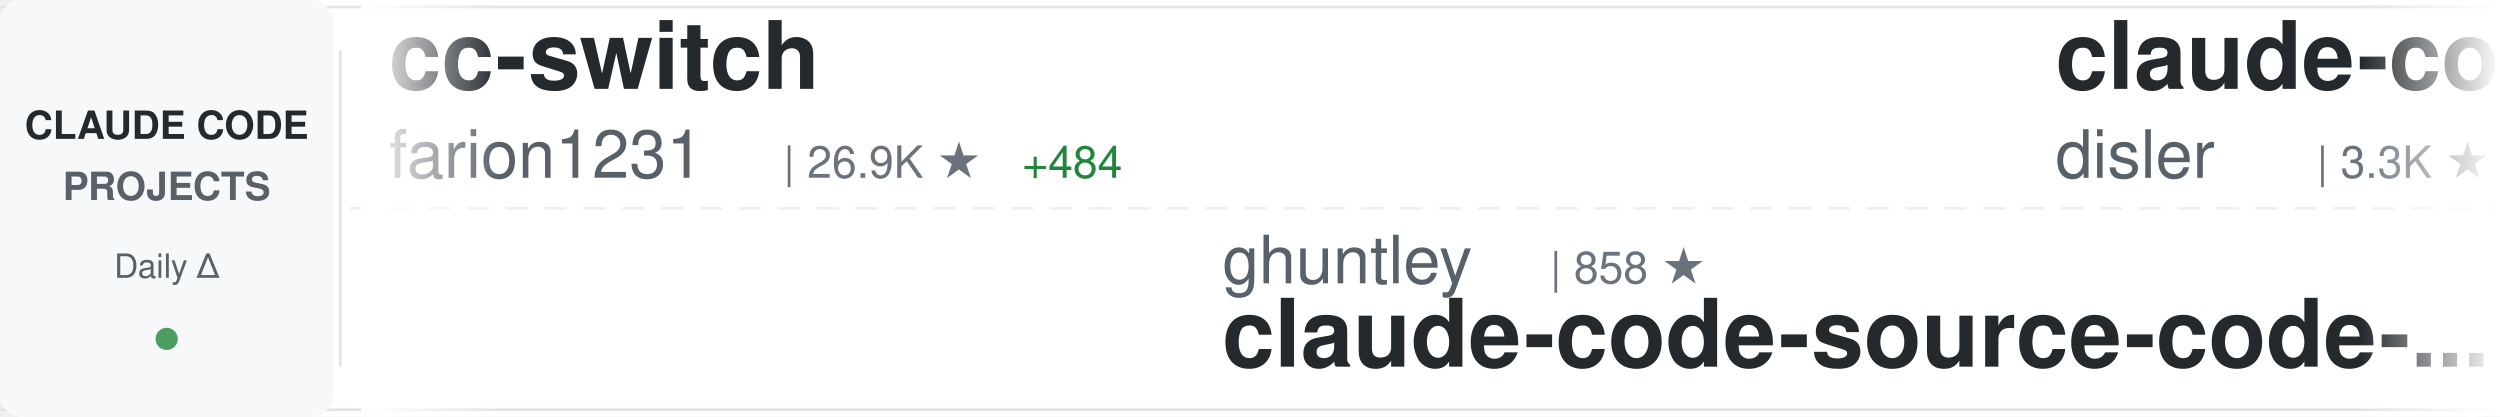
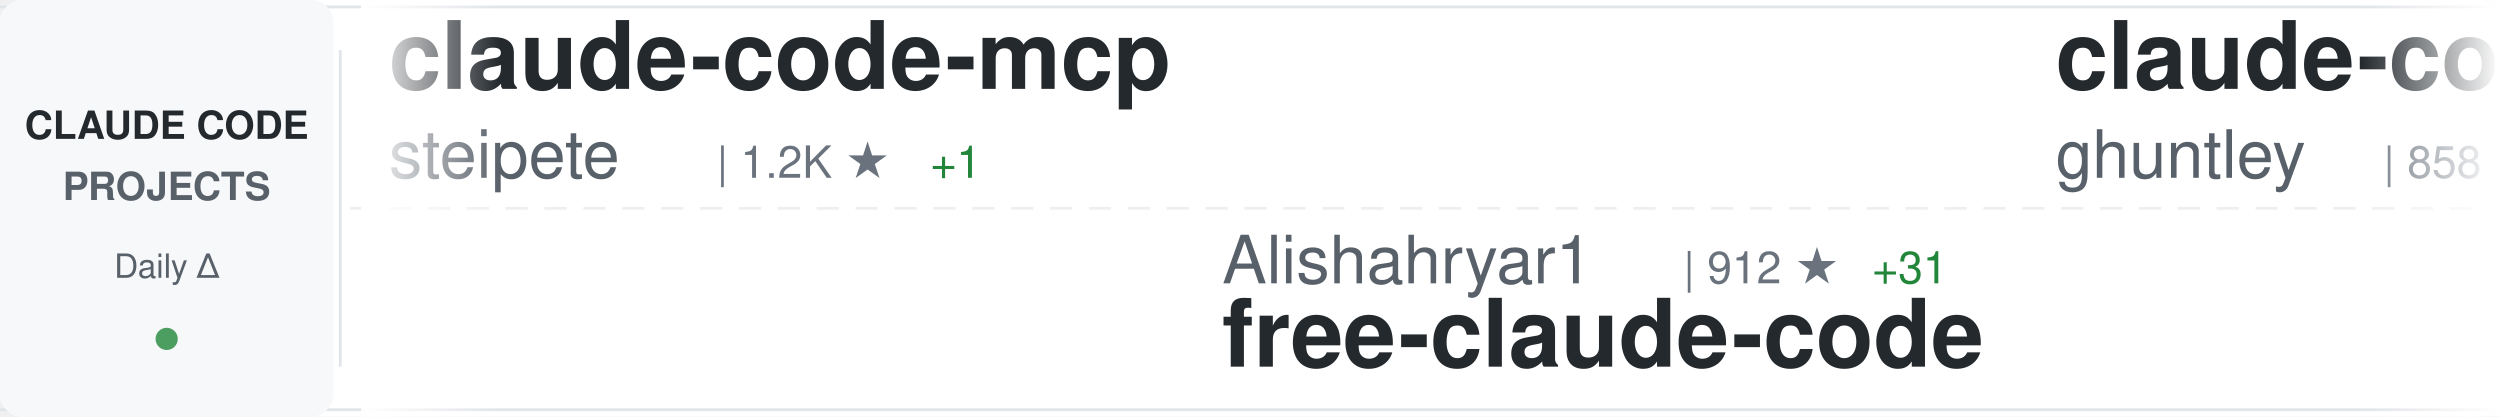
<svg xmlns="http://www.w3.org/2000/svg" width="900" height="150">
  <defs>
    <linearGradient id="awesomeLeftFade" x1="0%" y1="0%" x2="100%" y2="0%">
      <stop offset="0%" style="stop-color:#ffffff;stop-opacity:1" />
      <stop offset="100%" style="stop-color:#ffffff;stop-opacity:0" />
    </linearGradient>
    <linearGradient id="awesomeRightFade" x1="0%" y1="0%" x2="100%" y2="0%">
      <stop offset="0%" style="stop-color:#ffffff;stop-opacity:0" />
      <stop offset="100%" style="stop-color:#ffffff;stop-opacity:1" />
    </linearGradient>
  </defs>
  <rect width="900" height="150" fill="#ffffff" rx="8" />
  <rect x="0" y="2" width="900" height="1" fill="#e1e4e8" />
  <rect x="0" y="147" width="900" height="1" fill="#e1e4e8" />
  <line x1="0" y1="75" x2="900" y2="75" stroke="#e1e4e8" stroke-width="1" stroke-dasharray="8 6" opacity="0.6" />
  <rect x="0" y="0" width="120" height="150" fill="#f6f8fa" rx="8" />
  <text x="60" y="50" font-family="-apple-system, BlinkMacSystemFont, 'Segoe UI', Helvetica, Arial, sans-serif" font-size="14" font-weight="600" fill="#24292e" text-anchor="middle">CLAUDE CODE</text>
  <text x="60" y="72" font-family="-apple-system, BlinkMacSystemFont, 'Segoe UI', Helvetica, Arial, sans-serif" font-size="14" font-weight="600" fill="#586069" text-anchor="middle">PROJECTS</text>
  <text x="60" y="100" font-family="-apple-system, BlinkMacSystemFont, 'Segoe UI', Helvetica, Arial, sans-serif" font-size="12" font-weight="500" fill="#586069" text-anchor="middle">Daily Δ</text>
  <circle cx="60" cy="122" r="4" fill="#22863a" opacity="0.8" />
  <rect x="122" y="18" width="1" height="114" fill="#e1e4e8" />
  <clipPath id="awesomeTickerClip">
    <rect x="130" y="0" width="770" height="150" />
  </clipPath>
  <g clip-path="url(#awesomeTickerClip)">
    <g id="awesomeTickerItems">
      <animateTransform attributeName="transform" attributeType="XML" type="translate" from="0 0" to="-3000 0" dur="54s" repeatCount="indefinite" />
      <g transform="translate(0, 0)">
-         <text x="140" y="32" font-family="-apple-system, BlinkMacSystemFont, 'Segoe UI', Helvetica, Arial, sans-serif" font-size="34" font-weight="600" fill="#24292e">cc-switch</text>
-         <text x="140" y="64" font-family="-apple-system, BlinkMacSystemFont, 'Segoe UI', Helvetica, Arial, sans-serif" font-size="24" font-weight="400" fill="#586069">farion1231</text>
-         <text x="282" y="64" font-family="-apple-system, BlinkMacSystemFont, 'Segoe UI', Helvetica, Arial, sans-serif" font-size="16" font-weight="500" fill="#6a737d">| 26.9K ★</text>
-         <text x="368" y="64" font-family="-apple-system, BlinkMacSystemFont, 'Segoe UI', Helvetica, Arial, sans-serif" font-size="16" font-weight="500" fill="#22863a"> +484</text>
+         <text x="140" y="32" font-family="-apple-system, BlinkMacSystemFont, 'Segoe UI', Helvetica, Arial, sans-serif" font-size="34" font-weight="600" fill="#24292e">claude-code-mcp</text>
+         <text x="140" y="64" font-family="-apple-system, BlinkMacSystemFont, 'Segoe UI', Helvetica, Arial, sans-serif" font-size="24" font-weight="400" fill="#586069">steipete</text>
+         <text x="258" y="64" font-family="-apple-system, BlinkMacSystemFont, 'Segoe UI', Helvetica, Arial, sans-serif" font-size="16" font-weight="500" fill="#6a737d">| 1.2K ★</text>
+         <text x="335" y="64" font-family="-apple-system, BlinkMacSystemFont, 'Segoe UI', Helvetica, Arial, sans-serif" font-size="16" font-weight="500" fill="#22863a"> +1</text>
      </g>
      <g transform="translate(300, 0)">
-         <text x="140" y="102" font-family="-apple-system, BlinkMacSystemFont, 'Segoe UI', Helvetica, Arial, sans-serif" font-size="24" font-weight="400" fill="#586069">ghuntley</text>
-         <text x="258" y="102" font-family="-apple-system, BlinkMacSystemFont, 'Segoe UI', Helvetica, Arial, sans-serif" font-size="16" font-weight="500" fill="#6a737d">| 858 ★</text>
-         <text x="140" y="132" font-family="-apple-system, BlinkMacSystemFont, 'Segoe UI', Helvetica, Arial, sans-serif" font-size="34" font-weight="600" fill="#24292e">claude-code-source-code-...</text>
+         <text x="140" y="102" font-family="-apple-system, BlinkMacSystemFont, 'Segoe UI', Helvetica, Arial, sans-serif" font-size="24" font-weight="400" fill="#586069">Alishahryar1</text>
+         <text x="306" y="102" font-family="-apple-system, BlinkMacSystemFont, 'Segoe UI', Helvetica, Arial, sans-serif" font-size="16" font-weight="500" fill="#6a737d">| 912 ★</text>
+         <text x="374" y="102" font-family="-apple-system, BlinkMacSystemFont, 'Segoe UI', Helvetica, Arial, sans-serif" font-size="16" font-weight="500" fill="#22863a"> +31</text>
+         <text x="140" y="132" font-family="-apple-system, BlinkMacSystemFont, 'Segoe UI', Helvetica, Arial, sans-serif" font-size="34" font-weight="600" fill="#24292e">free-claude-code</text>
      </g>
      <g transform="translate(600, 0)">
-         <text x="140" y="32" font-family="-apple-system, BlinkMacSystemFont, 'Segoe UI', Helvetica, Arial, sans-serif" font-size="34" font-weight="600" fill="#24292e">claude-code-hooks-master...</text>
-         <text x="140" y="64" font-family="-apple-system, BlinkMacSystemFont, 'Segoe UI', Helvetica, Arial, sans-serif" font-size="24" font-weight="400" fill="#586069">disler</text>
-         <text x="234" y="64" font-family="-apple-system, BlinkMacSystemFont, 'Segoe UI', Helvetica, Arial, sans-serif" font-size="16" font-weight="500" fill="#6a737d">| 3.3K ★</text>
-         <text x="311" y="64" font-family="-apple-system, BlinkMacSystemFont, 'Segoe UI', Helvetica, Arial, sans-serif" font-size="16" font-weight="500" fill="#22863a"> +10</text>
+         <text x="140" y="32" font-family="-apple-system, BlinkMacSystemFont, 'Segoe UI', Helvetica, Arial, sans-serif" font-size="34" font-weight="600" fill="#24292e">claude-code-source-code-...</text>
+         <text x="140" y="64" font-family="-apple-system, BlinkMacSystemFont, 'Segoe UI', Helvetica, Arial, sans-serif" font-size="24" font-weight="400" fill="#586069">ghuntley</text>
+         <text x="258" y="64" font-family="-apple-system, BlinkMacSystemFont, 'Segoe UI', Helvetica, Arial, sans-serif" font-size="16" font-weight="500" fill="#6a737d">| 858 ★</text>
      </g>
      <g transform="translate(900, 0)">
-         <text x="140" y="102" font-family="-apple-system, BlinkMacSystemFont, 'Segoe UI', Helvetica, Arial, sans-serif" font-size="24" font-weight="400" fill="#586069">https-deeplearning-ai</text>
-         <text x="414" y="102" font-family="-apple-system, BlinkMacSystemFont, 'Segoe UI', Helvetica, Arial, sans-serif" font-size="16" font-weight="500" fill="#6a737d">| 449 ★</text>
-         <text x="140" y="132" font-family="-apple-system, BlinkMacSystemFont, 'Segoe UI', Helvetica, Arial, sans-serif" font-size="34" font-weight="600" fill="#24292e">sc-claude-code-files</text>
+         <text x="140" y="102" font-family="-apple-system, BlinkMacSystemFont, 'Segoe UI', Helvetica, Arial, sans-serif" font-size="24" font-weight="400" fill="#586069">zebbern</text>
+         <text x="246" y="102" font-family="-apple-system, BlinkMacSystemFont, 'Segoe UI', Helvetica, Arial, sans-serif" font-size="16" font-weight="500" fill="#6a737d">| 3.6K ★</text>
+         <text x="323" y="102" font-family="-apple-system, BlinkMacSystemFont, 'Segoe UI', Helvetica, Arial, sans-serif" font-size="16" font-weight="500" fill="#22863a"> +12</text>
+         <text x="140" y="132" font-family="-apple-system, BlinkMacSystemFont, 'Segoe UI', Helvetica, Arial, sans-serif" font-size="34" font-weight="600" fill="#24292e">claude-code-guide</text>
      </g>
      <g transform="translate(1200, 0)">
-         <text x="140" y="32" font-family="-apple-system, BlinkMacSystemFont, 'Segoe UI', Helvetica, Arial, sans-serif" font-size="34" font-weight="600" fill="#24292e">opencode</text>
-         <text x="140" y="64" font-family="-apple-system, BlinkMacSystemFont, 'Segoe UI', Helvetica, Arial, sans-serif" font-size="24" font-weight="400" fill="#586069">anomalyco</text>
-         <text x="270" y="64" font-family="-apple-system, BlinkMacSystemFont, 'Segoe UI', Helvetica, Arial, sans-serif" font-size="16" font-weight="500" fill="#6a737d">| 120.5K ★</text>
-         <text x="365" y="64" font-family="-apple-system, BlinkMacSystemFont, 'Segoe UI', Helvetica, Arial, sans-serif" font-size="16" font-weight="500" fill="#22863a"> +624</text>
+         <text x="140" y="32" font-family="-apple-system, BlinkMacSystemFont, 'Segoe UI', Helvetica, Arial, sans-serif" font-size="34" font-weight="600" fill="#24292e">everything-claude-code</text>
+         <text x="140" y="64" font-family="-apple-system, BlinkMacSystemFont, 'Segoe UI', Helvetica, Arial, sans-serif" font-size="24" font-weight="400" fill="#586069">affaan-m</text>
+         <text x="258" y="64" font-family="-apple-system, BlinkMacSystemFont, 'Segoe UI', Helvetica, Arial, sans-serif" font-size="16" font-weight="500" fill="#6a737d">| 72.8K ★</text>
+         <text x="344" y="64" font-family="-apple-system, BlinkMacSystemFont, 'Segoe UI', Helvetica, Arial, sans-serif" font-size="16" font-weight="500" fill="#22863a"> +1.5K</text>
      </g>
      <g transform="translate(1500, 0)">
-         <text x="140" y="102" font-family="-apple-system, BlinkMacSystemFont, 'Segoe UI', Helvetica, Arial, sans-serif" font-size="24" font-weight="400" fill="#586069">ChrisWiles</text>
-         <text x="282" y="102" font-family="-apple-system, BlinkMacSystemFont, 'Segoe UI', Helvetica, Arial, sans-serif" font-size="16" font-weight="500" fill="#6a737d">| 5.5K ★</text>
-         <text x="359" y="102" font-family="-apple-system, BlinkMacSystemFont, 'Segoe UI', Helvetica, Arial, sans-serif" font-size="16" font-weight="500" fill="#22863a"> +9</text>
-         <text x="140" y="132" font-family="-apple-system, BlinkMacSystemFont, 'Segoe UI', Helvetica, Arial, sans-serif" font-size="34" font-weight="600" fill="#24292e">claude-code-showcase</text>
+         <text x="140" y="102" font-family="-apple-system, BlinkMacSystemFont, 'Segoe UI', Helvetica, Arial, sans-serif" font-size="24" font-weight="400" fill="#586069">ykdojo</text>
+         <text x="234" y="102" font-family="-apple-system, BlinkMacSystemFont, 'Segoe UI', Helvetica, Arial, sans-serif" font-size="16" font-weight="500" fill="#6a737d">| 4.4K ★</text>
+         <text x="311" y="102" font-family="-apple-system, BlinkMacSystemFont, 'Segoe UI', Helvetica, Arial, sans-serif" font-size="16" font-weight="500" fill="#22863a"> +40</text>
+         <text x="140" y="132" font-family="-apple-system, BlinkMacSystemFont, 'Segoe UI', Helvetica, Arial, sans-serif" font-size="34" font-weight="600" fill="#24292e">claude-code-tips</text>
      </g>
      <g transform="translate(1800, 0)">
-         <text x="140" y="32" font-family="-apple-system, BlinkMacSystemFont, 'Segoe UI', Helvetica, Arial, sans-serif" font-size="34" font-weight="600" fill="#24292e">claude-code-pm-course</text>
-         <text x="140" y="64" font-family="-apple-system, BlinkMacSystemFont, 'Segoe UI', Helvetica, Arial, sans-serif" font-size="24" font-weight="400" fill="#586069">carlvellotti</text>
-         <text x="306" y="64" font-family="-apple-system, BlinkMacSystemFont, 'Segoe UI', Helvetica, Arial, sans-serif" font-size="16" font-weight="500" fill="#6a737d">| 1.6K ★</text>
-         <text x="383" y="64" font-family="-apple-system, BlinkMacSystemFont, 'Segoe UI', Helvetica, Arial, sans-serif" font-size="16" font-weight="500" fill="#22863a"> +7</text>
+         <text x="140" y="32" font-family="-apple-system, BlinkMacSystemFont, 'Segoe UI', Helvetica, Arial, sans-serif" font-size="34" font-weight="600" fill="#24292e">idea-claude-code-gui</text>
+         <text x="140" y="64" font-family="-apple-system, BlinkMacSystemFont, 'Segoe UI', Helvetica, Arial, sans-serif" font-size="24" font-weight="400" fill="#586069">zhukunpenglinyutong</text>
+         <text x="390" y="64" font-family="-apple-system, BlinkMacSystemFont, 'Segoe UI', Helvetica, Arial, sans-serif" font-size="16" font-weight="500" fill="#6a737d">| 1.6K ★</text>
+         <text x="467" y="64" font-family="-apple-system, BlinkMacSystemFont, 'Segoe UI', Helvetica, Arial, sans-serif" font-size="16" font-weight="500" fill="#22863a"> +26</text>
      </g>
      <g transform="translate(2100, 0)">
-         <text x="140" y="102" font-family="-apple-system, BlinkMacSystemFont, 'Segoe UI', Helvetica, Arial, sans-serif" font-size="24" font-weight="400" fill="#586069">trailofbits</text>
-         <text x="294" y="102" font-family="-apple-system, BlinkMacSystemFont, 'Segoe UI', Helvetica, Arial, sans-serif" font-size="16" font-weight="500" fill="#6a737d">| 1.6K ★</text>
-         <text x="371" y="102" font-family="-apple-system, BlinkMacSystemFont, 'Segoe UI', Helvetica, Arial, sans-serif" font-size="16" font-weight="500" fill="#22863a"> +15</text>
-         <text x="140" y="132" font-family="-apple-system, BlinkMacSystemFont, 'Segoe UI', Helvetica, Arial, sans-serif" font-size="34" font-weight="600" fill="#24292e">claude-code-config</text>
+         <text x="140" y="102" font-family="-apple-system, BlinkMacSystemFont, 'Segoe UI', Helvetica, Arial, sans-serif" font-size="24" font-weight="400" fill="#586069">Maciek-roboblog</text>
+         <text x="342" y="102" font-family="-apple-system, BlinkMacSystemFont, 'Segoe UI', Helvetica, Arial, sans-serif" font-size="16" font-weight="500" fill="#6a737d">| 6.9K ★</text>
+         <text x="419" y="102" font-family="-apple-system, BlinkMacSystemFont, 'Segoe UI', Helvetica, Arial, sans-serif" font-size="16" font-weight="500" fill="#22863a"> +26</text>
+         <text x="140" y="132" font-family="-apple-system, BlinkMacSystemFont, 'Segoe UI', Helvetica, Arial, sans-serif" font-size="34" font-weight="600" fill="#24292e">Claude-Code-Usage-Monito...</text>
      </g>
      <g transform="translate(2400, 0)">
-         <text x="140" y="32" font-family="-apple-system, BlinkMacSystemFont, 'Segoe UI', Helvetica, Arial, sans-serif" font-size="34" font-weight="600" fill="#24292e">claude-code-prompt-impro...</text>
-         <text x="140" y="64" font-family="-apple-system, BlinkMacSystemFont, 'Segoe UI', Helvetica, Arial, sans-serif" font-size="24" font-weight="400" fill="#586069">severity1</text>
-         <text x="270" y="64" font-family="-apple-system, BlinkMacSystemFont, 'Segoe UI', Helvetica, Arial, sans-serif" font-size="16" font-weight="500" fill="#6a737d">| 1.2K ★</text>
-         <text x="347" y="64" font-family="-apple-system, BlinkMacSystemFont, 'Segoe UI', Helvetica, Arial, sans-serif" font-size="16" font-weight="500" fill="#22863a"> +7</text>
+         <text x="140" y="32" font-family="-apple-system, BlinkMacSystemFont, 'Segoe UI', Helvetica, Arial, sans-serif" font-size="34" font-weight="600" fill="#24292e">learn-claude-code</text>
+         <text x="140" y="64" font-family="-apple-system, BlinkMacSystemFont, 'Segoe UI', Helvetica, Arial, sans-serif" font-size="24" font-weight="400" fill="#586069">shareAI-lab</text>
+         <text x="294" y="64" font-family="-apple-system, BlinkMacSystemFont, 'Segoe UI', Helvetica, Arial, sans-serif" font-size="16" font-weight="500" fill="#6a737d">| 25.4K ★</text>
+         <text x="380" y="64" font-family="-apple-system, BlinkMacSystemFont, 'Segoe UI', Helvetica, Arial, sans-serif" font-size="16" font-weight="500" fill="#22863a"> +262</text>
      </g>
      <g transform="translate(2700, 0)">
+         <text x="140" y="102" font-family="-apple-system, BlinkMacSystemFont, 'Segoe UI', Helvetica, Arial, sans-serif" font-size="24" font-weight="400" fill="#586069">qwibitai</text>
+         <text x="258" y="102" font-family="-apple-system, BlinkMacSystemFont, 'Segoe UI', Helvetica, Arial, sans-serif" font-size="16" font-weight="500" fill="#6a737d">| 21.9K ★</text>
+         <text x="344" y="102" font-family="-apple-system, BlinkMacSystemFont, 'Segoe UI', Helvetica, Arial, sans-serif" font-size="16" font-weight="500" fill="#22863a"> +294</text>
+         <text x="140" y="132" font-family="-apple-system, BlinkMacSystemFont, 'Segoe UI', Helvetica, Arial, sans-serif" font-size="34" font-weight="600" fill="#24292e">nanoclaw</text>
+       </g>
+       <g transform="translate(3000, 0)">
+         <text x="140" y="32" font-family="-apple-system, BlinkMacSystemFont, 'Segoe UI', Helvetica, Arial, sans-serif" font-size="34" font-weight="600" fill="#24292e">claude-code-mcp</text>
+         <text x="140" y="64" font-family="-apple-system, BlinkMacSystemFont, 'Segoe UI', Helvetica, Arial, sans-serif" font-size="24" font-weight="400" fill="#586069">steipete</text>
+         <text x="258" y="64" font-family="-apple-system, BlinkMacSystemFont, 'Segoe UI', Helvetica, Arial, sans-serif" font-size="16" font-weight="500" fill="#6a737d">| 1.2K ★</text>
+         <text x="335" y="64" font-family="-apple-system, BlinkMacSystemFont, 'Segoe UI', Helvetica, Arial, sans-serif" font-size="16" font-weight="500" fill="#22863a"> +1</text>
+       </g>
+       <g transform="translate(3300, 0)">
        <text x="140" y="102" font-family="-apple-system, BlinkMacSystemFont, 'Segoe UI', Helvetica, Arial, sans-serif" font-size="24" font-weight="400" fill="#586069">Alishahryar1</text>
-         <text x="306" y="102" font-family="-apple-system, BlinkMacSystemFont, 'Segoe UI', Helvetica, Arial, sans-serif" font-size="16" font-weight="500" fill="#6a737d">| 907 ★</text>
-         <text x="374" y="102" font-family="-apple-system, BlinkMacSystemFont, 'Segoe UI', Helvetica, Arial, sans-serif" font-size="16" font-weight="500" fill="#22863a"> +30</text>
+         <text x="306" y="102" font-family="-apple-system, BlinkMacSystemFont, 'Segoe UI', Helvetica, Arial, sans-serif" font-size="16" font-weight="500" fill="#6a737d">| 912 ★</text>
+         <text x="374" y="102" font-family="-apple-system, BlinkMacSystemFont, 'Segoe UI', Helvetica, Arial, sans-serif" font-size="16" font-weight="500" fill="#22863a"> +31</text>
        <text x="140" y="132" font-family="-apple-system, BlinkMacSystemFont, 'Segoe UI', Helvetica, Arial, sans-serif" font-size="34" font-weight="600" fill="#24292e">free-claude-code</text>
      </g>
-       <g transform="translate(3000, 0)">
-         <text x="140" y="32" font-family="-apple-system, BlinkMacSystemFont, 'Segoe UI', Helvetica, Arial, sans-serif" font-size="34" font-weight="600" fill="#24292e">cc-switch</text>
-         <text x="140" y="64" font-family="-apple-system, BlinkMacSystemFont, 'Segoe UI', Helvetica, Arial, sans-serif" font-size="24" font-weight="400" fill="#586069">farion1231</text>
-         <text x="282" y="64" font-family="-apple-system, BlinkMacSystemFont, 'Segoe UI', Helvetica, Arial, sans-serif" font-size="16" font-weight="500" fill="#6a737d">| 26.9K ★</text>
-         <text x="368" y="64" font-family="-apple-system, BlinkMacSystemFont, 'Segoe UI', Helvetica, Arial, sans-serif" font-size="16" font-weight="500" fill="#22863a"> +484</text>
-       </g>
-       <g transform="translate(3300, 0)">
-         <text x="140" y="102" font-family="-apple-system, BlinkMacSystemFont, 'Segoe UI', Helvetica, Arial, sans-serif" font-size="24" font-weight="400" fill="#586069">ghuntley</text>
-         <text x="258" y="102" font-family="-apple-system, BlinkMacSystemFont, 'Segoe UI', Helvetica, Arial, sans-serif" font-size="16" font-weight="500" fill="#6a737d">| 858 ★</text>
-         <text x="140" y="132" font-family="-apple-system, BlinkMacSystemFont, 'Segoe UI', Helvetica, Arial, sans-serif" font-size="34" font-weight="600" fill="#24292e">claude-code-source-code-...</text>
-       </g>
      <g transform="translate(3600, 0)">
-         <text x="140" y="32" font-family="-apple-system, BlinkMacSystemFont, 'Segoe UI', Helvetica, Arial, sans-serif" font-size="34" font-weight="600" fill="#24292e">claude-code-hooks-master...</text>
-         <text x="140" y="64" font-family="-apple-system, BlinkMacSystemFont, 'Segoe UI', Helvetica, Arial, sans-serif" font-size="24" font-weight="400" fill="#586069">disler</text>
-         <text x="234" y="64" font-family="-apple-system, BlinkMacSystemFont, 'Segoe UI', Helvetica, Arial, sans-serif" font-size="16" font-weight="500" fill="#6a737d">| 3.3K ★</text>
-         <text x="311" y="64" font-family="-apple-system, BlinkMacSystemFont, 'Segoe UI', Helvetica, Arial, sans-serif" font-size="16" font-weight="500" fill="#22863a"> +10</text>
+         <text x="140" y="32" font-family="-apple-system, BlinkMacSystemFont, 'Segoe UI', Helvetica, Arial, sans-serif" font-size="34" font-weight="600" fill="#24292e">claude-code-source-code-...</text>
+         <text x="140" y="64" font-family="-apple-system, BlinkMacSystemFont, 'Segoe UI', Helvetica, Arial, sans-serif" font-size="24" font-weight="400" fill="#586069">ghuntley</text>
+         <text x="258" y="64" font-family="-apple-system, BlinkMacSystemFont, 'Segoe UI', Helvetica, Arial, sans-serif" font-size="16" font-weight="500" fill="#6a737d">| 858 ★</text>
      </g>
      <g transform="translate(3900, 0)">
-         <text x="140" y="102" font-family="-apple-system, BlinkMacSystemFont, 'Segoe UI', Helvetica, Arial, sans-serif" font-size="24" font-weight="400" fill="#586069">https-deeplearning-ai</text>
-         <text x="414" y="102" font-family="-apple-system, BlinkMacSystemFont, 'Segoe UI', Helvetica, Arial, sans-serif" font-size="16" font-weight="500" fill="#6a737d">| 449 ★</text>
-         <text x="140" y="132" font-family="-apple-system, BlinkMacSystemFont, 'Segoe UI', Helvetica, Arial, sans-serif" font-size="34" font-weight="600" fill="#24292e">sc-claude-code-files</text>
+         <text x="140" y="102" font-family="-apple-system, BlinkMacSystemFont, 'Segoe UI', Helvetica, Arial, sans-serif" font-size="24" font-weight="400" fill="#586069">zebbern</text>
+         <text x="246" y="102" font-family="-apple-system, BlinkMacSystemFont, 'Segoe UI', Helvetica, Arial, sans-serif" font-size="16" font-weight="500" fill="#6a737d">| 3.6K ★</text>
+         <text x="323" y="102" font-family="-apple-system, BlinkMacSystemFont, 'Segoe UI', Helvetica, Arial, sans-serif" font-size="16" font-weight="500" fill="#22863a"> +12</text>
+         <text x="140" y="132" font-family="-apple-system, BlinkMacSystemFont, 'Segoe UI', Helvetica, Arial, sans-serif" font-size="34" font-weight="600" fill="#24292e">claude-code-guide</text>
      </g>
    </g>
  </g>
  <rect x="130" y="0" width="50" height="150" fill="url(#awesomeLeftFade)" />
  <rect x="850" y="0" width="50" height="150" fill="url(#awesomeRightFade)" />
</svg>
